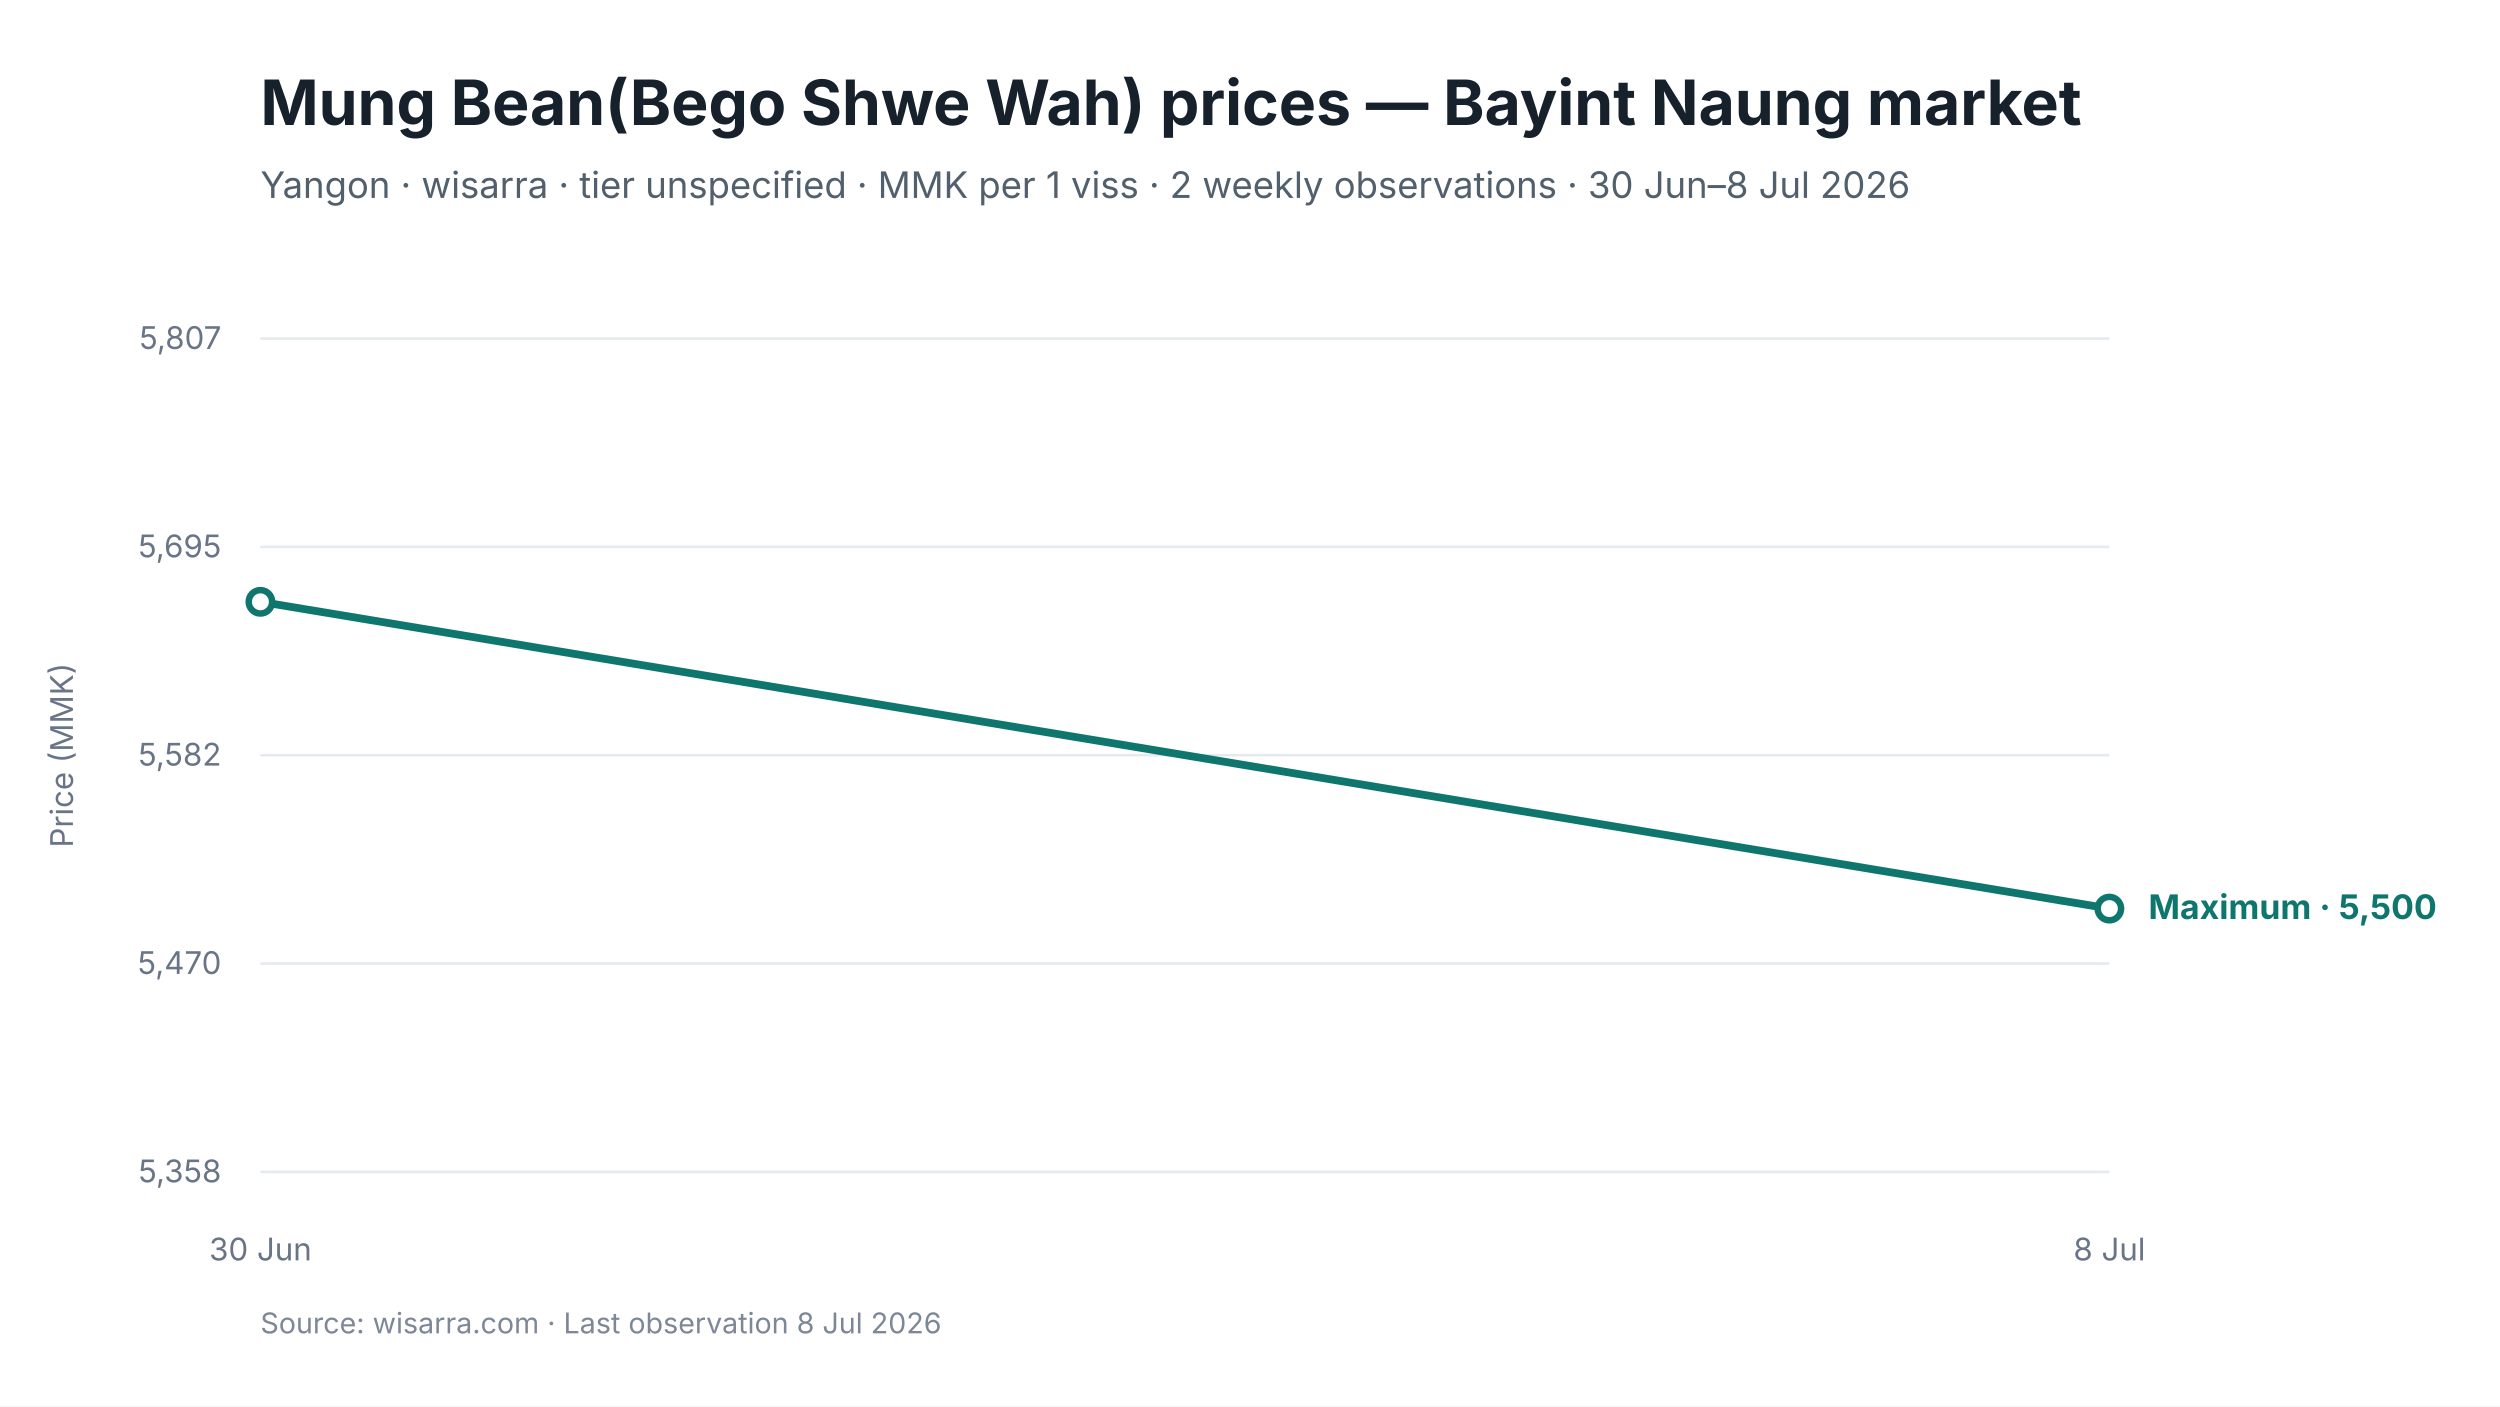
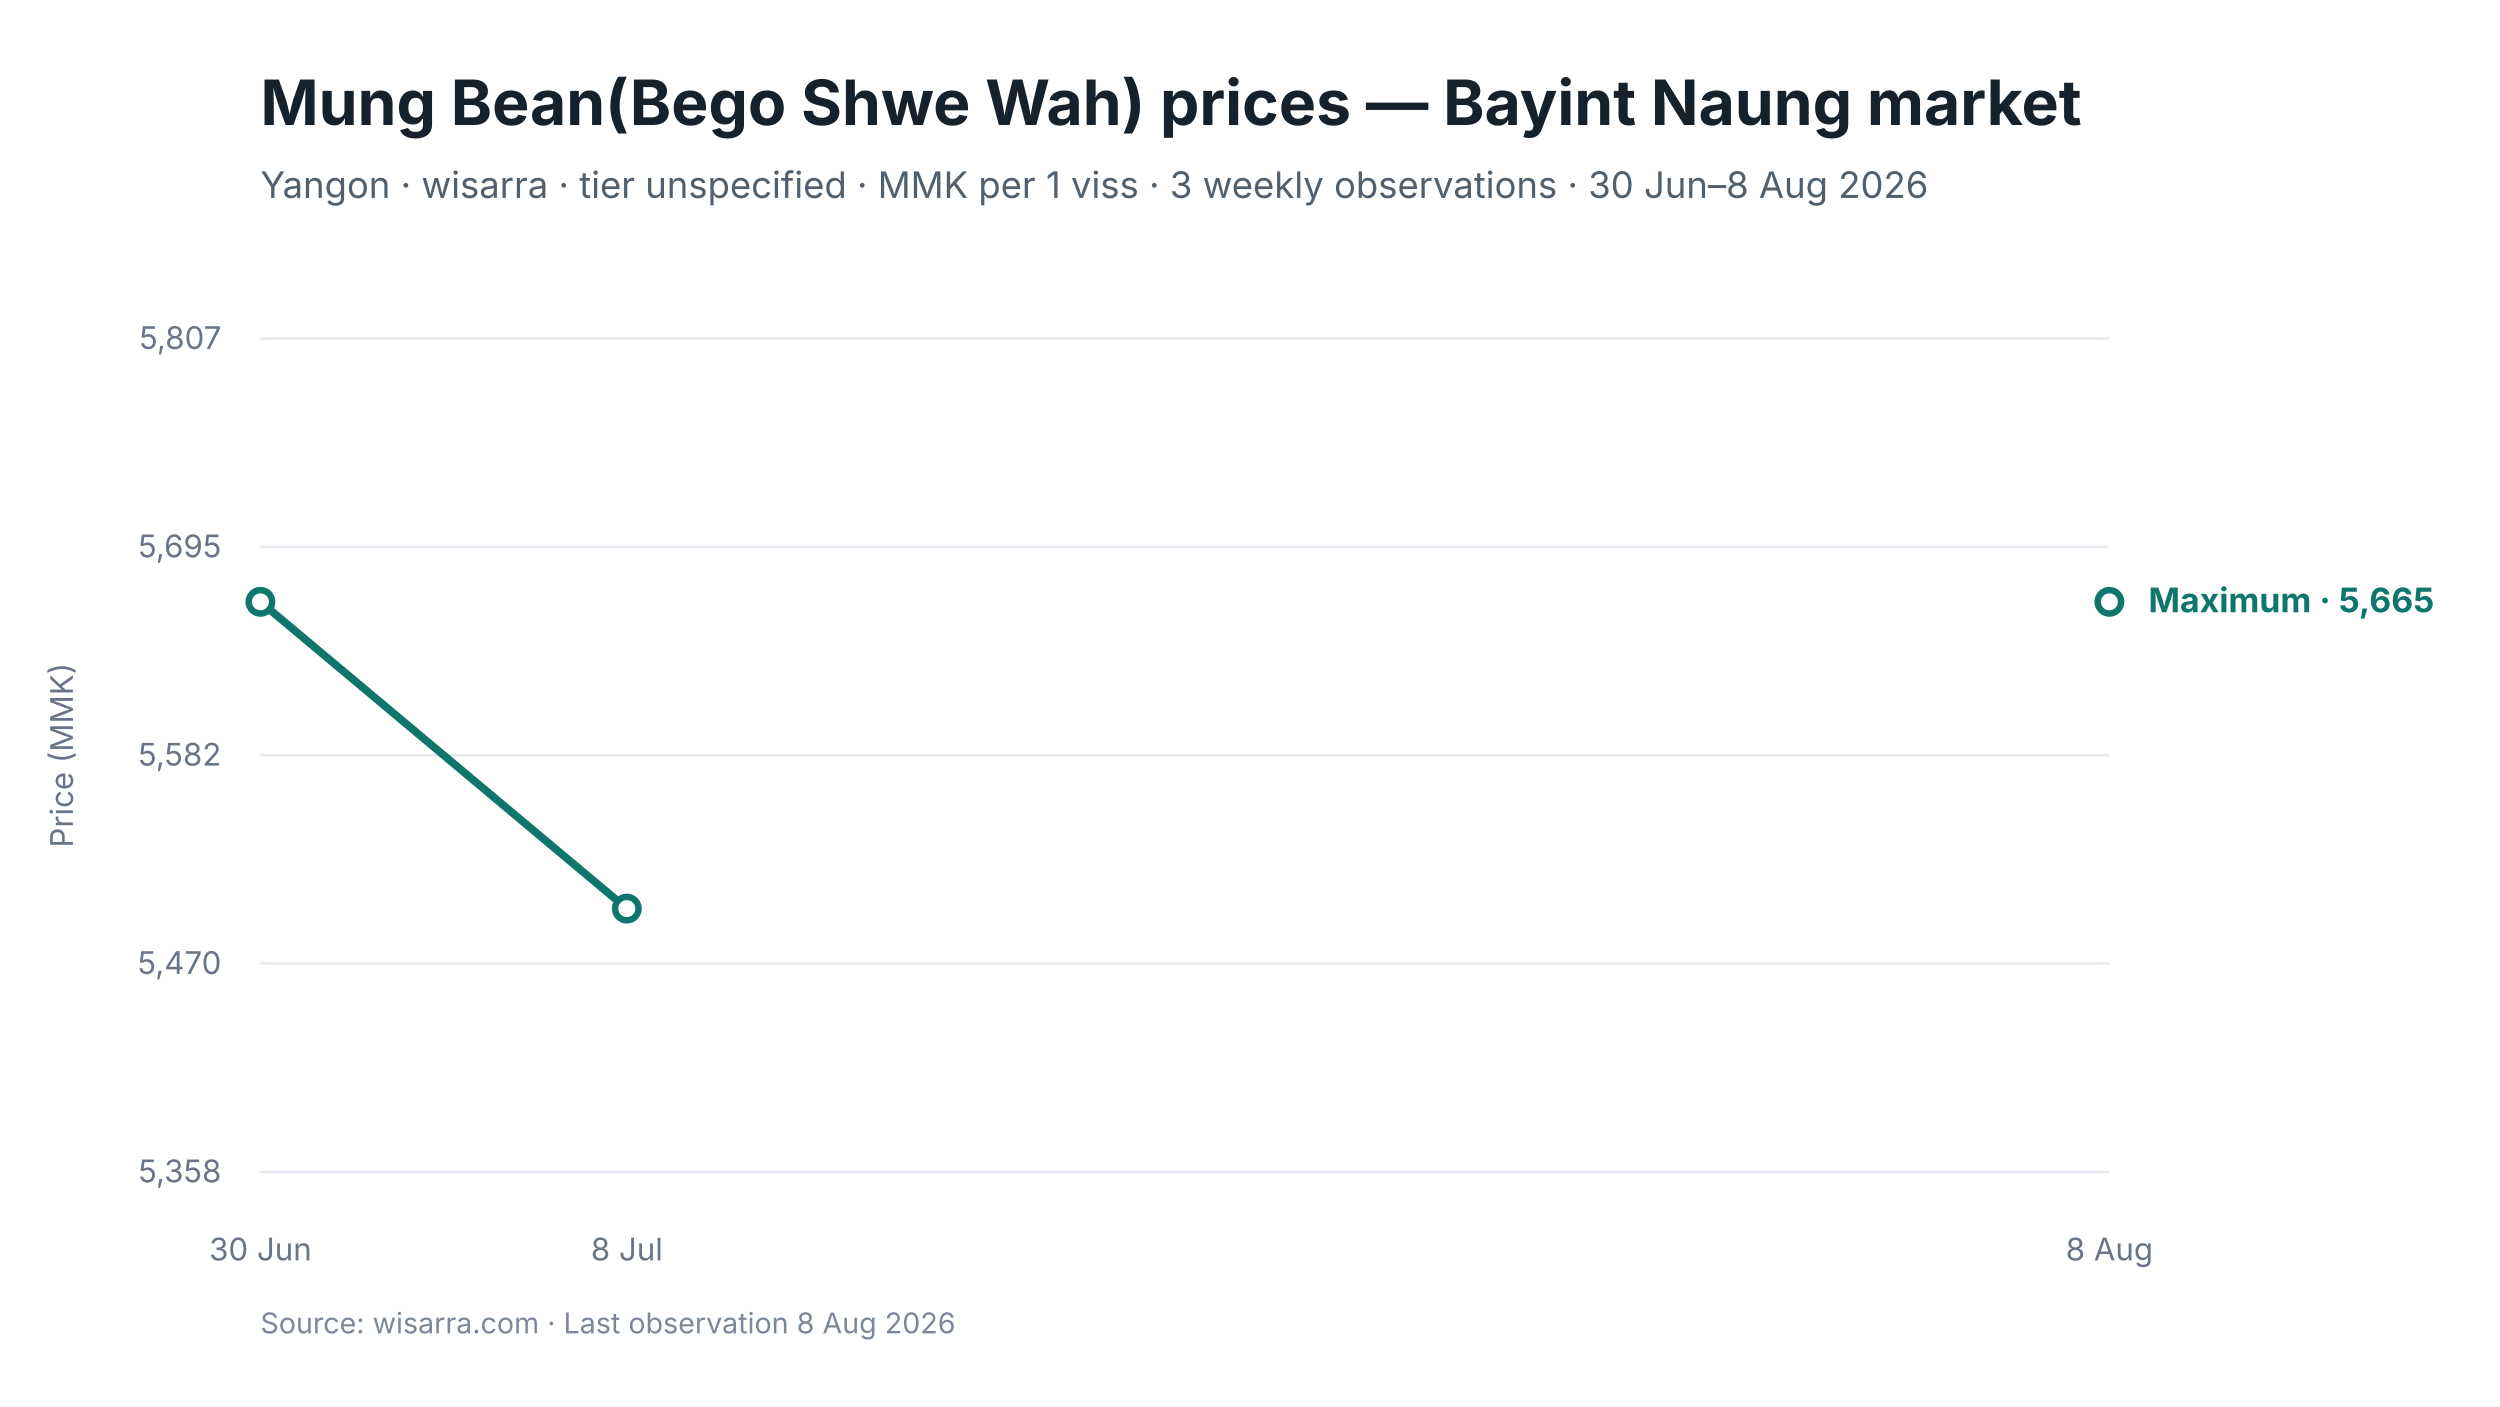
<svg xmlns="http://www.w3.org/2000/svg" viewBox="0 0 960 540" width="960" height="540" role="img" aria-labelledby="chart-title chart-desc">
  <style>
text { font-family: Inter, -apple-system, BlinkMacSystemFont, "Segoe UI", sans-serif; fill: #17212B; }
.chart-title { font-size: 24px; font-weight: 650; }
.subtitle { font-size: 14px; fill: #52606D; }
.axis { font-size: 12px; fill: #697586; }
.grid { stroke: #E5EAF0; stroke-width: 1; }
.range { fill: #D9F3F0; fill-opacity: 0.72; }
.maximum { stroke: #0F766E; stroke-width: 3; fill: none; }
.minimum { stroke: #64748B; stroke-width: 2.25; stroke-dasharray: 7 5; fill: none; }
.modal { stroke: #2563EB; stroke-width: 3; fill: none; }
.point-max { fill: #FFFFFF; stroke: #0F766E; stroke-width: 2.5; }
.point-min { fill: #FFFFFF; stroke: #64748B; stroke-width: 2; }
.point-modal { fill: #FFFFFF; stroke: #2563EB; stroke-width: 2.5; }
.direct-label { font-size: 13px; font-weight: 650; }
.maximum-label { fill: #0F766E; }
.minimum-label { fill: #52606D; }
.combined-label { fill: #334155; }
.modal-label { fill: #1D4ED8; }
.source { font-size: 11px; fill: #7C8798; }
</style>
  <rect width="960" height="540" fill="#FFFFFF" />
  <text id="chart-title" x="100" y="48" class="chart-title">Mung Bean(Bego Shwe Wah) prices — Bayint Naung market</text>
-   <text x="100" y="76" class="subtitle">Yangon · wisarra · tier unspecified · MMK per 1 viss · 2 weekly observations · 30 Jun–8 Jul 2026</text>
+   <text x="100" y="76" class="subtitle">Yangon · wisarra · tier unspecified · MMK per 1 viss · 3 weekly observations · 30 Jun–8 Aug 2026</text>
  <line x1="100" y1="130.0" x2="810" y2="130.0" class="grid" />
  <text x="85" y="134.0" text-anchor="end" class="axis">5,807</text>
  <line x1="100" y1="210.0" x2="810" y2="210.0" class="grid" />
  <text x="85" y="214.0" text-anchor="end" class="axis">5,695</text>
  <line x1="100" y1="290.0" x2="810" y2="290.0" class="grid" />
  <text x="85" y="294.0" text-anchor="end" class="axis">5,582</text>
  <line x1="100" y1="370.0" x2="810" y2="370.0" class="grid" />
  <text x="85" y="374.0" text-anchor="end" class="axis">5,470</text>
  <line x1="100" y1="450.0" x2="810" y2="450.0" class="grid" />
  <text x="85" y="454.0" text-anchor="end" class="axis">5,358</text>
-   <path d="M 100.0 231.1 L 810.0 348.9" class="maximum" />
+   <path d="M 100.0 231.1 L 240.7 348.9" class="maximum" />
  <circle cx="100.0" cy="231.1" r="4.5" class="point-max" />
-   <circle cx="810.0" cy="348.9" r="4.5" class="point-max" />
+   <circle cx="240.7" cy="348.9" r="4.5" class="point-max" />
+   <circle cx="810.0" cy="231.1" r="4.5" class="point-max" />
  <text x="100.0" y="484" text-anchor="middle" class="axis">30 Jun</text>
-   <text x="810.0" y="484" text-anchor="middle" class="axis">8 Jul</text>
-   <text x="825.0" y="352.9" class="direct-label maximum-label">Maximum · 5,500</text>
+   <text x="240.7" y="484" text-anchor="middle" class="axis">8 Jul</text>
+   <text x="810.0" y="484" text-anchor="middle" class="axis">8 Aug</text>
+   <text x="825.0" y="235.1" class="direct-label maximum-label">Maximum · 5,665</text>
  <text x="28" y="290.0" text-anchor="middle" class="axis" transform="rotate(-90 28 290.0)">Price (MMK)</text>
-   <text x="100" y="512" class="source">Source: wisarra.com · Last observation 8 Jul 2026</text>
+   <text x="100" y="512" class="source">Source: wisarra.com · Last observation 8 Aug 2026</text>
</svg>
